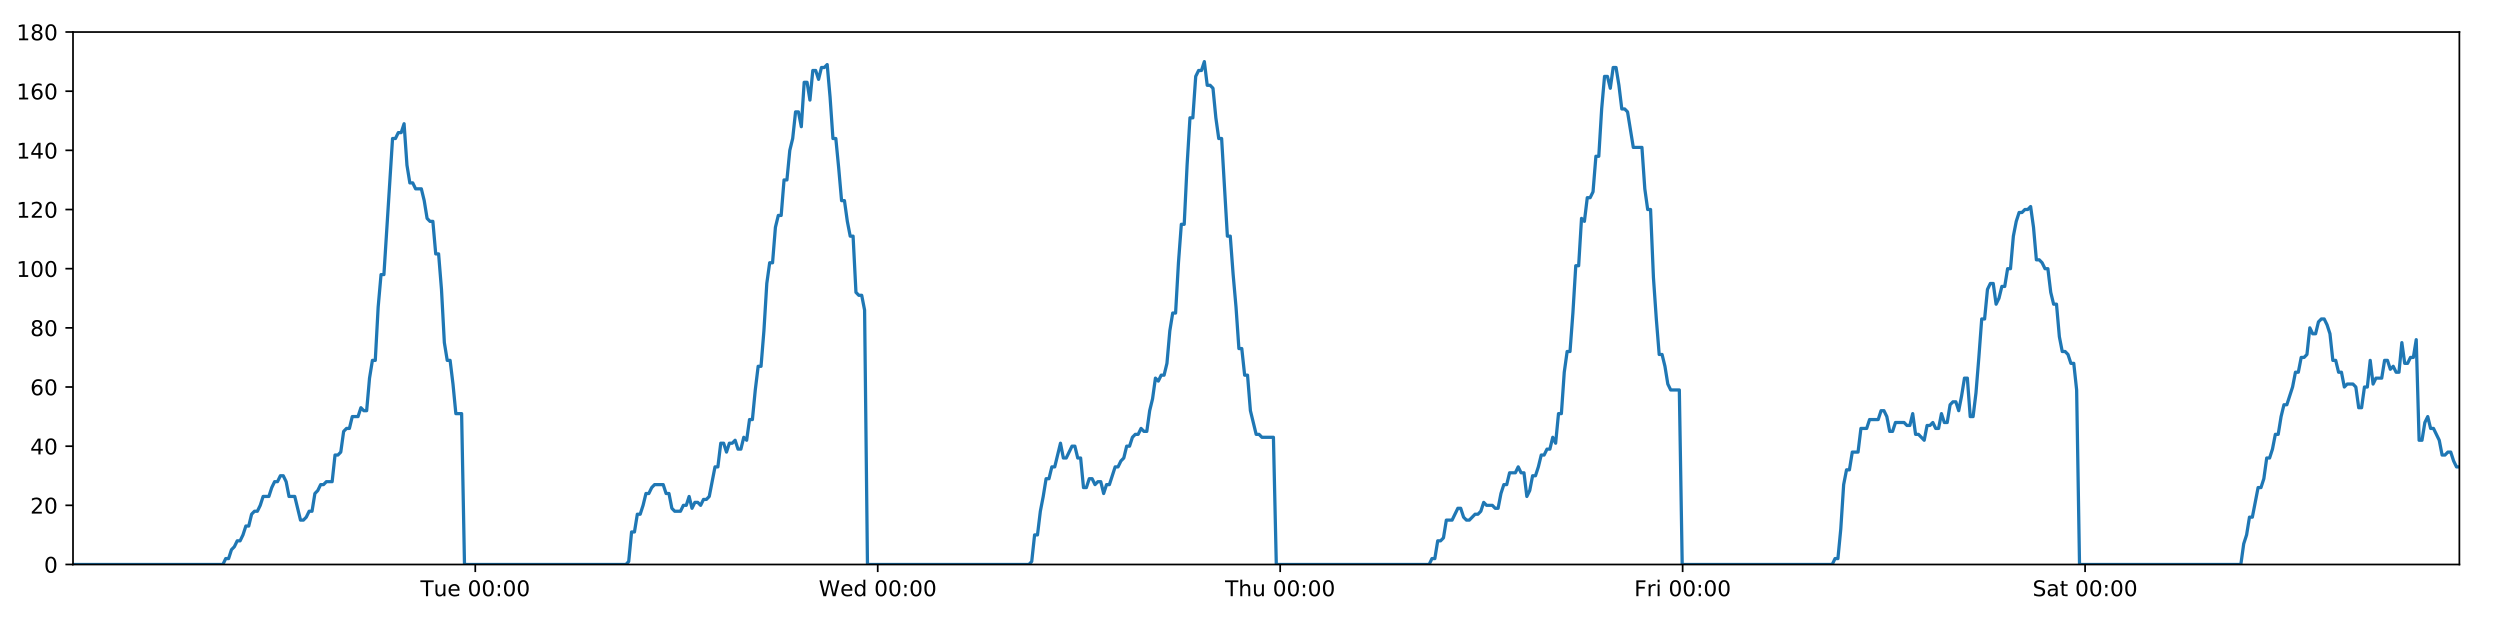
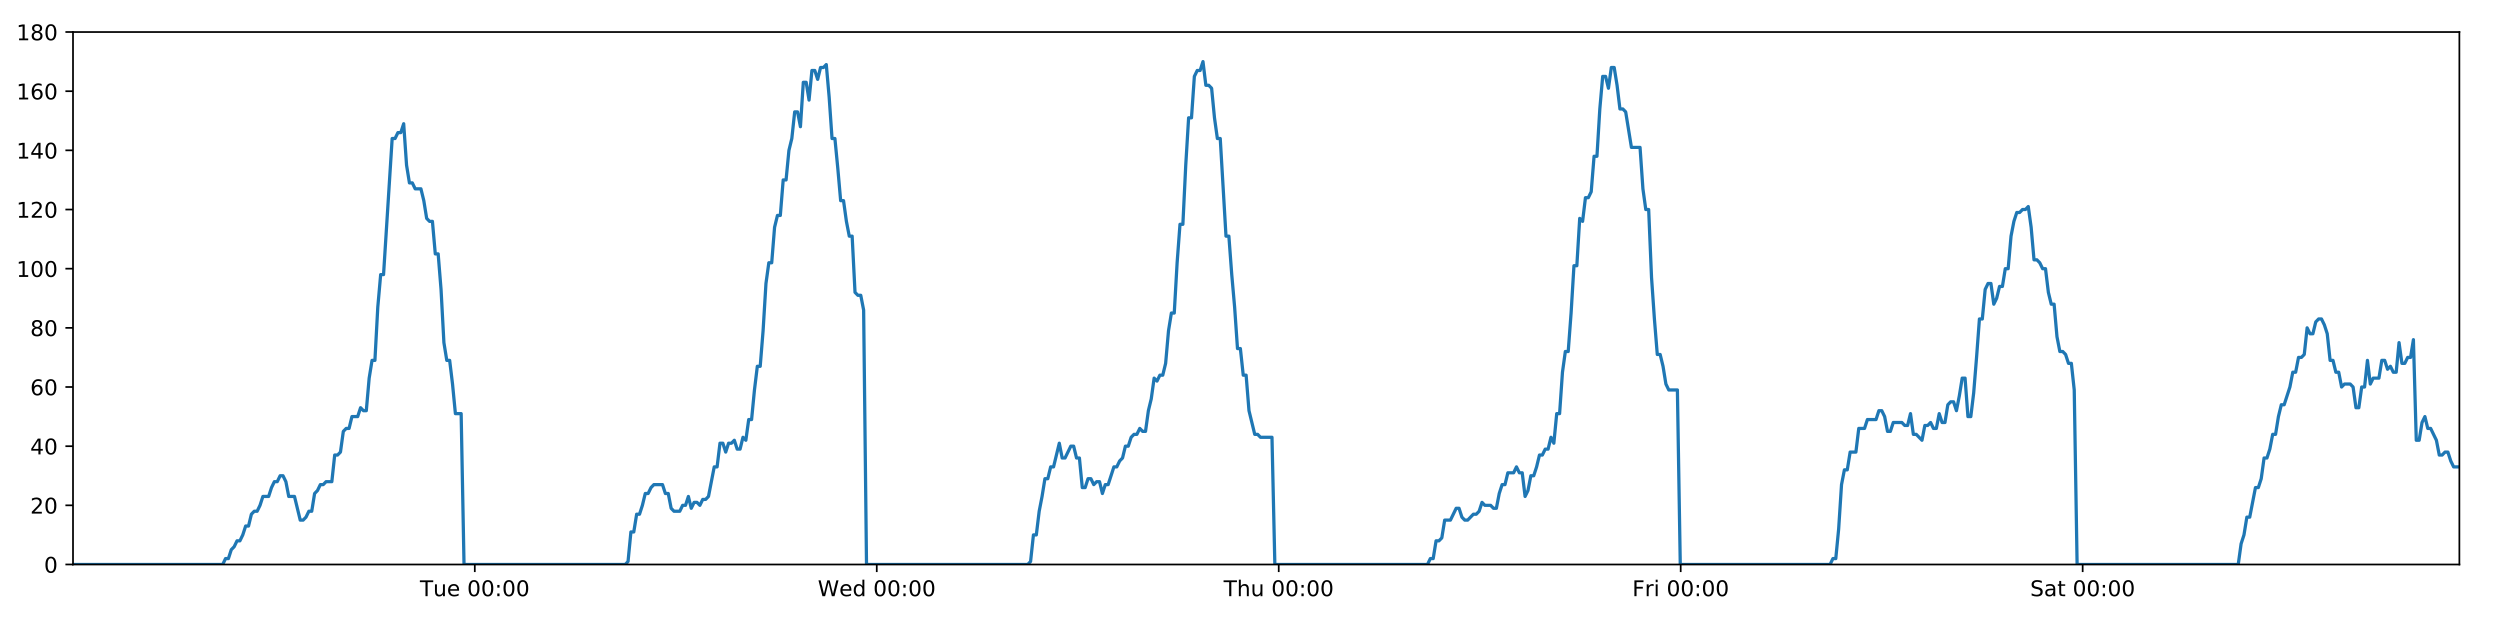
<svg xmlns="http://www.w3.org/2000/svg" xmlns:xlink="http://www.w3.org/1999/xlink" height="288pt" version="1.1" viewBox="0 0 1152 288" width="1152pt">
  <defs>
    <style type="text/css">
*{stroke-linecap:butt;stroke-linejoin:round;}
  </style>
  </defs>
  <g id="figure_1">
    <g id="patch_1">
      <path d="M 0 288  L 1152 288  L 1152 0  L 0 0  z " style="fill:#ffffff;" />
    </g>
    <g id="axes_1">
      <g id="patch_2">
        <path d="M 33.64 260.12  L 1133.28 260.12  L 1133.28 14.76  L 33.64 14.76  z " style="fill:#ffffff;" />
      </g>
      <g id="matplotlib.axis_1">
        <g id="xtick_1">
          <g id="line2d_1">
            <defs>
-               <path d="M 0 0  L 0 3.5  " id="m7f940e9760" style="stroke:#000000;stroke-width:0.8;" />
-             </defs>
-             <g>
-               <use style="stroke:#000000;stroke-width:0.8;" x="219.007" xlink:href="#m7f940e9760" y="260.12" />
+               <path d="M 0 0  L 0 3.5  " id="m687e5efb52" style="stroke:#000000;stroke-width:0.8;" />
+             </defs>
+             <g>
+               <use style="stroke:#000000;stroke-width:0.8;" x="218.784" xlink:href="#m687e5efb52" y="260.12" />
            </g>
          </g>
          <g id="text_1">
            <defs>
              <path d="M -0.297 72.906  L 61.375 72.906  L 61.375 64.594  L 35.5 64.594  L 35.5 0  L 25.594 0  L 25.594 64.594  L -0.297 64.594  z " id="DejaVuSans-84" />
              <path d="M 8.5 21.578  L 8.5 54.688  L 17.484 54.688  L 17.484 21.922  Q 17.484 14.156 20.5 10.266  Q 23.531 6.391 29.594 6.391  Q 36.859 6.391 41.078 11.031  Q 45.312 15.672 45.312 23.688  L 45.312 54.688  L 54.297 54.688  L 54.297 0  L 45.312 0  L 45.312 8.406  Q 42.047 3.422 37.719 1  Q 33.406 -1.422 27.688 -1.422  Q 18.266 -1.422 13.375 4.438  Q 8.5 10.297 8.5 21.578  z M 31.109 56  z " id="DejaVuSans-117" />
              <path d="M 56.203 29.594  L 56.203 25.203  L 14.891 25.203  Q 15.484 15.922 20.484 11.062  Q 25.484 6.203 34.422 6.203  Q 39.594 6.203 44.453 7.469  Q 49.312 8.734 54.109 11.281  L 54.109 2.781  Q 49.266 0.734 44.188 -0.344  Q 39.109 -1.422 33.891 -1.422  Q 20.797 -1.422 13.156 6.188  Q 5.516 13.812 5.516 26.812  Q 5.516 40.234 12.766 48.109  Q 20.016 56 32.328 56  Q 43.359 56 49.781 48.891  Q 56.203 41.797 56.203 29.594  z M 47.219 32.234  Q 47.125 39.594 43.094 43.984  Q 39.062 48.391 32.422 48.391  Q 24.906 48.391 20.391 44.141  Q 15.875 39.891 15.188 32.172  z " id="DejaVuSans-101" />
              <path id="DejaVuSans-32" />
              <path d="M 31.781 66.406  Q 24.172 66.406 20.328 58.906  Q 16.5 51.422 16.5 36.375  Q 16.5 21.391 20.328 13.891  Q 24.172 6.391 31.781 6.391  Q 39.453 6.391 43.281 13.891  Q 47.125 21.391 47.125 36.375  Q 47.125 51.422 43.281 58.906  Q 39.453 66.406 31.781 66.406  z M 31.781 74.219  Q 44.047 74.219 50.516 64.516  Q 56.984 54.828 56.984 36.375  Q 56.984 17.969 50.516 8.266  Q 44.047 -1.422 31.781 -1.422  Q 19.531 -1.422 13.062 8.266  Q 6.594 17.969 6.594 36.375  Q 6.594 54.828 13.062 64.516  Q 19.531 74.219 31.781 74.219  z " id="DejaVuSans-48" />
              <path d="M 11.719 12.406  L 22.016 12.406  L 22.016 0  L 11.719 0  z M 11.719 51.703  L 22.016 51.703  L 22.016 39.312  L 11.719 39.312  z " id="DejaVuSans-58" />
            </defs>
-             <g transform="translate(193.721 274.7184)scale(0.1 -0.1)">
+             <g transform="translate(193.498 274.7184)scale(0.1 -0.1)">
              <use xlink:href="#DejaVuSans-84" />
              <use x="60.85" xlink:href="#DejaVuSans-117" />
              <use x="124.229" xlink:href="#DejaVuSans-101" />
              <use x="185.752" xlink:href="#DejaVuSans-32" />
              <use x="217.539" xlink:href="#DejaVuSans-48" />
              <use x="281.162" xlink:href="#DejaVuSans-48" />
              <use x="344.785" xlink:href="#DejaVuSans-58" />
              <use x="378.477" xlink:href="#DejaVuSans-48" />
              <use x="442.1" xlink:href="#DejaVuSans-48" />
            </g>
          </g>
        </g>
        <g id="xtick_2">
          <g id="line2d_2">
            <g>
-               <use style="stroke:#000000;stroke-width:0.8;" x="404.457" xlink:href="#m7f940e9760" y="260.12" />
+               <use style="stroke:#000000;stroke-width:0.8;" x="404.011" xlink:href="#m687e5efb52" y="260.12" />
            </g>
          </g>
          <g id="text_2">
            <defs>
              <path d="M 3.328 72.906  L 13.281 72.906  L 28.609 11.281  L 43.891 72.906  L 54.984 72.906  L 70.312 11.281  L 85.594 72.906  L 95.609 72.906  L 77.297 0  L 64.891 0  L 49.516 63.281  L 33.984 0  L 21.578 0  z " id="DejaVuSans-87" />
              <path d="M 45.406 46.391  L 45.406 75.984  L 54.391 75.984  L 54.391 0  L 45.406 0  L 45.406 8.203  Q 42.578 3.328 38.25 0.953  Q 33.938 -1.422 27.875 -1.422  Q 17.969 -1.422 11.734 6.484  Q 5.516 14.406 5.516 27.297  Q 5.516 40.188 11.734 48.094  Q 17.969 56 27.875 56  Q 33.938 56 38.25 53.625  Q 42.578 51.266 45.406 46.391  z M 14.797 27.297  Q 14.797 17.391 18.875 11.75  Q 22.953 6.109 30.078 6.109  Q 37.203 6.109 41.297 11.75  Q 45.406 17.391 45.406 27.297  Q 45.406 37.203 41.297 42.844  Q 37.203 48.484 30.078 48.484  Q 22.953 48.484 18.875 42.844  Q 14.797 37.203 14.797 27.297  z " id="DejaVuSans-100" />
            </defs>
-             <g transform="translate(377.2679 274.7184)scale(0.1 -0.1)">
+             <g transform="translate(376.8218 274.7184)scale(0.1 -0.1)">
              <use xlink:href="#DejaVuSans-87" />
              <use x="98.799" xlink:href="#DejaVuSans-101" />
              <use x="160.322" xlink:href="#DejaVuSans-100" />
              <use x="223.799" xlink:href="#DejaVuSans-32" />
              <use x="255.586" xlink:href="#DejaVuSans-48" />
              <use x="319.209" xlink:href="#DejaVuSans-48" />
              <use x="382.832" xlink:href="#DejaVuSans-58" />
              <use x="416.523" xlink:href="#DejaVuSans-48" />
              <use x="480.146" xlink:href="#DejaVuSans-48" />
            </g>
          </g>
        </g>
        <g id="xtick_3">
          <g id="line2d_3">
            <g>
-               <use style="stroke:#000000;stroke-width:0.8;" x="589.907" xlink:href="#m7f940e9760" y="260.12" />
+               <use style="stroke:#000000;stroke-width:0.8;" x="589.238" xlink:href="#m687e5efb52" y="260.12" />
            </g>
          </g>
          <g id="text_3">
            <defs>
              <path d="M 54.891 33.016  L 54.891 0  L 45.906 0  L 45.906 32.719  Q 45.906 40.484 42.875 44.328  Q 39.844 48.188 33.797 48.188  Q 26.516 48.188 22.312 43.547  Q 18.109 38.922 18.109 30.906  L 18.109 0  L 9.078 0  L 9.078 75.984  L 18.109 75.984  L 18.109 46.188  Q 21.344 51.125 25.703 53.562  Q 30.078 56 35.797 56  Q 45.219 56 50.047 50.172  Q 54.891 44.344 54.891 33.016  z " id="DejaVuSans-104" />
            </defs>
-             <g transform="translate(564.5171 274.7184)scale(0.1 -0.1)">
+             <g transform="translate(563.8479 274.7184)scale(0.1 -0.1)">
              <use xlink:href="#DejaVuSans-84" />
              <use x="61.084" xlink:href="#DejaVuSans-104" />
              <use x="124.463" xlink:href="#DejaVuSans-117" />
              <use x="187.842" xlink:href="#DejaVuSans-32" />
              <use x="219.629" xlink:href="#DejaVuSans-48" />
              <use x="283.252" xlink:href="#DejaVuSans-48" />
              <use x="346.875" xlink:href="#DejaVuSans-58" />
              <use x="380.566" xlink:href="#DejaVuSans-48" />
              <use x="444.189" xlink:href="#DejaVuSans-48" />
            </g>
          </g>
        </g>
        <g id="xtick_4">
          <g id="line2d_4">
            <g>
-               <use style="stroke:#000000;stroke-width:0.8;" x="775.357" xlink:href="#m7f940e9760" y="260.12" />
+               <use style="stroke:#000000;stroke-width:0.8;" x="774.465" xlink:href="#m687e5efb52" y="260.12" />
            </g>
          </g>
          <g id="text_4">
            <defs>
              <path d="M 9.812 72.906  L 51.703 72.906  L 51.703 64.594  L 19.672 64.594  L 19.672 43.109  L 48.578 43.109  L 48.578 34.812  L 19.672 34.812  L 19.672 0  L 9.812 0  z " id="DejaVuSans-70" />
              <path d="M 41.109 46.297  Q 39.594 47.172 37.812 47.578  Q 36.031 48 33.891 48  Q 26.266 48 22.188 43.047  Q 18.109 38.094 18.109 28.812  L 18.109 0  L 9.078 0  L 9.078 54.688  L 18.109 54.688  L 18.109 46.188  Q 20.953 51.172 25.484 53.578  Q 30.031 56 36.531 56  Q 37.453 56 38.578 55.875  Q 39.703 55.766 41.062 55.516  z " id="DejaVuSans-114" />
              <path d="M 9.422 54.688  L 18.406 54.688  L 18.406 0  L 9.422 0  z M 9.422 75.984  L 18.406 75.984  L 18.406 64.594  L 9.422 64.594  z " id="DejaVuSans-105" />
            </defs>
-             <g transform="translate(753.0436 274.7184)scale(0.1 -0.1)">
+             <g transform="translate(752.1514 274.7184)scale(0.1 -0.1)">
              <use xlink:href="#DejaVuSans-70" />
              <use x="57.41" xlink:href="#DejaVuSans-114" />
              <use x="98.523" xlink:href="#DejaVuSans-105" />
              <use x="126.307" xlink:href="#DejaVuSans-32" />
              <use x="158.094" xlink:href="#DejaVuSans-48" />
              <use x="221.717" xlink:href="#DejaVuSans-48" />
              <use x="285.34" xlink:href="#DejaVuSans-58" />
              <use x="319.031" xlink:href="#DejaVuSans-48" />
              <use x="382.654" xlink:href="#DejaVuSans-48" />
            </g>
          </g>
        </g>
        <g id="xtick_5">
          <g id="line2d_5">
            <g>
-               <use style="stroke:#000000;stroke-width:0.8;" x="960.807" xlink:href="#m7f940e9760" y="260.12" />
+               <use style="stroke:#000000;stroke-width:0.8;" x="959.692" xlink:href="#m687e5efb52" y="260.12" />
            </g>
          </g>
          <g id="text_5">
            <defs>
              <path d="M 53.516 70.516  L 53.516 60.891  Q 47.906 63.578 42.922 64.891  Q 37.938 66.219 33.297 66.219  Q 25.25 66.219 20.875 63.094  Q 16.5 59.969 16.5 54.203  Q 16.5 49.359 19.406 46.891  Q 22.312 44.438 30.422 42.922  L 36.375 41.703  Q 47.406 39.594 52.656 34.297  Q 57.906 29 57.906 20.125  Q 57.906 9.516 50.797 4.047  Q 43.703 -1.422 29.984 -1.422  Q 24.812 -1.422 18.969 -0.25  Q 13.141 0.922 6.891 3.219  L 6.891 13.375  Q 12.891 10.016 18.656 8.297  Q 24.422 6.594 29.984 6.594  Q 38.422 6.594 43.016 9.906  Q 47.609 13.234 47.609 19.391  Q 47.609 24.75 44.312 27.781  Q 41.016 30.812 33.5 32.328  L 27.484 33.5  Q 16.453 35.688 11.516 40.375  Q 6.594 45.062 6.594 53.422  Q 6.594 63.094 13.406 68.656  Q 20.219 74.219 32.172 74.219  Q 37.312 74.219 42.625 73.281  Q 47.953 72.359 53.516 70.516  z " id="DejaVuSans-83" />
              <path d="M 34.281 27.484  Q 23.391 27.484 19.188 25  Q 14.984 22.516 14.984 16.5  Q 14.984 11.719 18.141 8.906  Q 21.297 6.109 26.703 6.109  Q 34.188 6.109 38.703 11.406  Q 43.219 16.703 43.219 25.484  L 43.219 27.484  z M 52.203 31.203  L 52.203 0  L 43.219 0  L 43.219 8.297  Q 40.141 3.328 35.547 0.953  Q 30.953 -1.422 24.312 -1.422  Q 15.922 -1.422 10.953 3.297  Q 6 8.016 6 15.922  Q 6 25.141 12.172 29.828  Q 18.359 34.516 30.609 34.516  L 43.219 34.516  L 43.219 35.406  Q 43.219 41.609 39.141 45  Q 35.062 48.391 27.688 48.391  Q 23 48.391 18.547 47.266  Q 14.109 46.141 10.016 43.891  L 10.016 52.203  Q 14.938 54.109 19.578 55.047  Q 24.219 56 28.609 56  Q 40.484 56 46.344 49.844  Q 52.203 43.703 52.203 31.203  z " id="DejaVuSans-97" />
              <path d="M 18.312 70.219  L 18.312 54.688  L 36.812 54.688  L 36.812 47.703  L 18.312 47.703  L 18.312 18.016  Q 18.312 11.328 20.141 9.422  Q 21.969 7.516 27.594 7.516  L 36.812 7.516  L 36.812 0  L 27.594 0  Q 17.188 0 13.234 3.875  Q 9.281 7.766 9.281 18.016  L 9.281 47.703  L 2.688 47.703  L 2.688 54.688  L 9.281 54.688  L 9.281 70.219  z " id="DejaVuSans-116" />
            </defs>
-             <g transform="translate(936.61 274.7184)scale(0.1 -0.1)">
+             <g transform="translate(935.4946 274.7184)scale(0.1 -0.1)">
              <use xlink:href="#DejaVuSans-83" />
              <use x="63.477" xlink:href="#DejaVuSans-97" />
              <use x="124.756" xlink:href="#DejaVuSans-116" />
              <use x="163.965" xlink:href="#DejaVuSans-32" />
              <use x="195.752" xlink:href="#DejaVuSans-48" />
              <use x="259.375" xlink:href="#DejaVuSans-48" />
              <use x="322.998" xlink:href="#DejaVuSans-58" />
              <use x="356.689" xlink:href="#DejaVuSans-48" />
              <use x="420.312" xlink:href="#DejaVuSans-48" />
            </g>
          </g>
        </g>
      </g>
      <g id="matplotlib.axis_2">
        <g id="ytick_1">
          <g id="line2d_6">
            <defs>
-               <path d="M 0 0  L -3.5 0  " id="ma2d2a1d0d2" style="stroke:#000000;stroke-width:0.8;" />
-             </defs>
-             <g>
-               <use style="stroke:#000000;stroke-width:0.8;" x="33.64" xlink:href="#ma2d2a1d0d2" y="260.12" />
+               <path d="M 0 0  L -3.5 0  " id="m7f2736deef" style="stroke:#000000;stroke-width:0.8;" />
+             </defs>
+             <g>
+               <use style="stroke:#000000;stroke-width:0.8;" x="33.64" xlink:href="#m7f2736deef" y="260.12" />
            </g>
          </g>
          <g id="text_6">
            <g transform="translate(20.2775 263.9192)scale(0.1 -0.1)">
              <use xlink:href="#DejaVuSans-48" />
            </g>
          </g>
        </g>
        <g id="ytick_2">
          <g id="line2d_7">
            <g>
-               <use style="stroke:#000000;stroke-width:0.8;" x="33.64" xlink:href="#ma2d2a1d0d2" y="232.858" />
+               <use style="stroke:#000000;stroke-width:0.8;" x="33.64" xlink:href="#m7f2736deef" y="232.858" />
            </g>
          </g>
          <g id="text_7">
            <defs>
              <path d="M 19.188 8.297  L 53.609 8.297  L 53.609 0  L 7.328 0  L 7.328 8.297  Q 12.938 14.109 22.625 23.891  Q 32.328 33.688 34.812 36.531  Q 39.547 41.844 41.422 45.531  Q 43.312 49.219 43.312 52.781  Q 43.312 58.594 39.234 62.25  Q 35.156 65.922 28.609 65.922  Q 23.969 65.922 18.812 64.312  Q 13.672 62.703 7.812 59.422  L 7.812 69.391  Q 13.766 71.781 18.938 73  Q 24.125 74.219 28.422 74.219  Q 39.75 74.219 46.484 68.547  Q 53.219 62.891 53.219 53.422  Q 53.219 48.922 51.531 44.891  Q 49.859 40.875 45.406 35.406  Q 44.188 33.984 37.641 27.219  Q 31.109 20.453 19.188 8.297  z " id="DejaVuSans-50" />
            </defs>
            <g transform="translate(13.915 236.657)scale(0.1 -0.1)">
              <use xlink:href="#DejaVuSans-50" />
              <use x="63.623" xlink:href="#DejaVuSans-48" />
            </g>
          </g>
        </g>
        <g id="ytick_3">
          <g id="line2d_8">
            <g>
-               <use style="stroke:#000000;stroke-width:0.8;" x="33.64" xlink:href="#ma2d2a1d0d2" y="205.596" />
+               <use style="stroke:#000000;stroke-width:0.8;" x="33.64" xlink:href="#m7f2736deef" y="205.596" />
            </g>
          </g>
          <g id="text_8">
            <defs>
              <path d="M 37.797 64.312  L 12.891 25.391  L 37.797 25.391  z M 35.203 72.906  L 47.609 72.906  L 47.609 25.391  L 58.016 25.391  L 58.016 17.188  L 47.609 17.188  L 47.609 0  L 37.797 0  L 37.797 17.188  L 4.891 17.188  L 4.891 26.703  z " id="DejaVuSans-52" />
            </defs>
            <g transform="translate(13.915 209.3948)scale(0.1 -0.1)">
              <use xlink:href="#DejaVuSans-52" />
              <use x="63.623" xlink:href="#DejaVuSans-48" />
            </g>
          </g>
        </g>
        <g id="ytick_4">
          <g id="line2d_9">
            <g>
-               <use style="stroke:#000000;stroke-width:0.8;" x="33.64" xlink:href="#ma2d2a1d0d2" y="178.333" />
+               <use style="stroke:#000000;stroke-width:0.8;" x="33.64" xlink:href="#m7f2736deef" y="178.333" />
            </g>
          </g>
          <g id="text_9">
            <defs>
              <path d="M 33.016 40.375  Q 26.375 40.375 22.484 35.828  Q 18.609 31.297 18.609 23.391  Q 18.609 15.531 22.484 10.953  Q 26.375 6.391 33.016 6.391  Q 39.656 6.391 43.531 10.953  Q 47.406 15.531 47.406 23.391  Q 47.406 31.297 43.531 35.828  Q 39.656 40.375 33.016 40.375  z M 52.594 71.297  L 52.594 62.312  Q 48.875 64.062 45.094 64.984  Q 41.312 65.922 37.594 65.922  Q 27.828 65.922 22.672 59.328  Q 17.531 52.734 16.797 39.406  Q 19.672 43.656 24.016 45.922  Q 28.375 48.188 33.594 48.188  Q 44.578 48.188 50.953 41.516  Q 57.328 34.859 57.328 23.391  Q 57.328 12.156 50.688 5.359  Q 44.047 -1.422 33.016 -1.422  Q 20.359 -1.422 13.672 8.266  Q 6.984 17.969 6.984 36.375  Q 6.984 53.656 15.188 63.938  Q 23.391 74.219 37.203 74.219  Q 40.922 74.219 44.703 73.484  Q 48.484 72.75 52.594 71.297  z " id="DejaVuSans-54" />
            </defs>
            <g transform="translate(13.915 182.1326)scale(0.1 -0.1)">
              <use xlink:href="#DejaVuSans-54" />
              <use x="63.623" xlink:href="#DejaVuSans-48" />
            </g>
          </g>
        </g>
        <g id="ytick_5">
          <g id="line2d_10">
            <g>
-               <use style="stroke:#000000;stroke-width:0.8;" x="33.64" xlink:href="#ma2d2a1d0d2" y="151.071" />
+               <use style="stroke:#000000;stroke-width:0.8;" x="33.64" xlink:href="#m7f2736deef" y="151.071" />
            </g>
          </g>
          <g id="text_10">
            <defs>
              <path d="M 31.781 34.625  Q 24.75 34.625 20.719 30.859  Q 16.703 27.094 16.703 20.516  Q 16.703 13.922 20.719 10.156  Q 24.75 6.391 31.781 6.391  Q 38.812 6.391 42.859 10.172  Q 46.922 13.969 46.922 20.516  Q 46.922 27.094 42.891 30.859  Q 38.875 34.625 31.781 34.625  z M 21.922 38.812  Q 15.578 40.375 12.031 44.719  Q 8.5 49.078 8.5 55.328  Q 8.5 64.062 14.719 69.141  Q 20.953 74.219 31.781 74.219  Q 42.672 74.219 48.875 69.141  Q 55.078 64.062 55.078 55.328  Q 55.078 49.078 51.531 44.719  Q 48 40.375 41.703 38.812  Q 48.828 37.156 52.797 32.312  Q 56.781 27.484 56.781 20.516  Q 56.781 9.906 50.312 4.234  Q 43.844 -1.422 31.781 -1.422  Q 19.734 -1.422 13.25 4.234  Q 6.781 9.906 6.781 20.516  Q 6.781 27.484 10.781 32.312  Q 14.797 37.156 21.922 38.812  z M 18.312 54.391  Q 18.312 48.734 21.844 45.562  Q 25.391 42.391 31.781 42.391  Q 38.141 42.391 41.719 45.562  Q 45.312 48.734 45.312 54.391  Q 45.312 60.062 41.719 63.234  Q 38.141 66.406 31.781 66.406  Q 25.391 66.406 21.844 63.234  Q 18.312 60.062 18.312 54.391  z " id="DejaVuSans-56" />
            </defs>
            <g transform="translate(13.915 154.8703)scale(0.1 -0.1)">
              <use xlink:href="#DejaVuSans-56" />
              <use x="63.623" xlink:href="#DejaVuSans-48" />
            </g>
          </g>
        </g>
        <g id="ytick_6">
          <g id="line2d_11">
            <g>
-               <use style="stroke:#000000;stroke-width:0.8;" x="33.64" xlink:href="#ma2d2a1d0d2" y="123.809" />
+               <use style="stroke:#000000;stroke-width:0.8;" x="33.64" xlink:href="#m7f2736deef" y="123.809" />
            </g>
          </g>
          <g id="text_11">
            <defs>
              <path d="M 12.406 8.297  L 28.516 8.297  L 28.516 63.922  L 10.984 60.406  L 10.984 69.391  L 28.422 72.906  L 38.281 72.906  L 38.281 8.297  L 54.391 8.297  L 54.391 0  L 12.406 0  z " id="DejaVuSans-49" />
            </defs>
            <g transform="translate(7.5525 127.6081)scale(0.1 -0.1)">
              <use xlink:href="#DejaVuSans-49" />
              <use x="63.623" xlink:href="#DejaVuSans-48" />
              <use x="127.246" xlink:href="#DejaVuSans-48" />
            </g>
          </g>
        </g>
        <g id="ytick_7">
          <g id="line2d_12">
            <g>
-               <use style="stroke:#000000;stroke-width:0.8;" x="33.64" xlink:href="#ma2d2a1d0d2" y="96.547" />
+               <use style="stroke:#000000;stroke-width:0.8;" x="33.64" xlink:href="#m7f2736deef" y="96.547" />
            </g>
          </g>
          <g id="text_12">
            <g transform="translate(7.5525 100.3459)scale(0.1 -0.1)">
              <use xlink:href="#DejaVuSans-49" />
              <use x="63.623" xlink:href="#DejaVuSans-50" />
              <use x="127.246" xlink:href="#DejaVuSans-48" />
            </g>
          </g>
        </g>
        <g id="ytick_8">
          <g id="line2d_13">
            <g>
-               <use style="stroke:#000000;stroke-width:0.8;" x="33.64" xlink:href="#ma2d2a1d0d2" y="69.284" />
+               <use style="stroke:#000000;stroke-width:0.8;" x="33.64" xlink:href="#m7f2736deef" y="69.284" />
            </g>
          </g>
          <g id="text_13">
            <g transform="translate(7.5525 73.08366)scale(0.1 -0.1)">
              <use xlink:href="#DejaVuSans-49" />
              <use x="63.623" xlink:href="#DejaVuSans-52" />
              <use x="127.246" xlink:href="#DejaVuSans-48" />
            </g>
          </g>
        </g>
        <g id="ytick_9">
          <g id="line2d_14">
            <g>
-               <use style="stroke:#000000;stroke-width:0.8;" x="33.64" xlink:href="#ma2d2a1d0d2" y="42.022" />
+               <use style="stroke:#000000;stroke-width:0.8;" x="33.64" xlink:href="#m7f2736deef" y="42.022" />
            </g>
          </g>
          <g id="text_14">
            <g transform="translate(7.5525 45.82144)scale(0.1 -0.1)">
              <use xlink:href="#DejaVuSans-49" />
              <use x="63.623" xlink:href="#DejaVuSans-54" />
              <use x="127.246" xlink:href="#DejaVuSans-48" />
            </g>
          </g>
        </g>
        <g id="ytick_10">
          <g id="line2d_15">
            <g>
-               <use style="stroke:#000000;stroke-width:0.8;" x="33.64" xlink:href="#ma2d2a1d0d2" y="14.76" />
+               <use style="stroke:#000000;stroke-width:0.8;" x="33.64" xlink:href="#m7f2736deef" y="14.76" />
            </g>
          </g>
          <g id="text_15">
            <g transform="translate(7.5525 18.55922)scale(0.1 -0.1)">
              <use xlink:href="#DejaVuSans-49" />
              <use x="63.623" xlink:href="#DejaVuSans-56" />
              <use x="127.246" xlink:href="#DejaVuSans-48" />
            </g>
          </g>
        </g>
      </g>
      <g id="line2d_16">
-         <path clip-path="url(#pe4915307d5)" d="M 33.64 260.12  L 102.705 260.12  L 104.008 257.394  L 105.337 257.394  L 106.661 253.304  L 107.985 251.941  L 109.312 249.215  L 110.638 249.215  L 111.965 246.489  L 113.291 242.4  L 114.615 242.4  L 115.941 236.947  L 117.268 235.584  L 118.594 235.584  L 119.921 232.858  L 121.245 228.768  L 123.895 228.768  L 125.22 224.679  L 126.546 221.953  L 127.871 221.953  L 129.199 219.227  L 130.525 219.227  L 131.852 221.953  L 133.176 228.768  L 135.824 228.768  L 138.472 239.673  L 139.801 239.673  L 141.127 238.31  L 142.455 235.584  L 143.779 235.584  L 145.103 227.405  L 146.426 226.042  L 147.751 223.316  L 149.075 223.316  L 150.402 221.953  L 153.051 221.953  L 154.378 209.685  L 155.702 209.685  L 157.027 208.322  L 158.352 198.78  L 159.679 197.417  L 161.004 197.417  L 162.328 191.964  L 164.978 191.964  L 166.305 187.875  L 167.629 189.238  L 168.953 189.238  L 170.278 174.244  L 171.602 166.065  L 172.928 166.065  L 174.255 141.529  L 175.582 126.535  L 176.908 126.535  L 180.888 63.832  L 182.216 63.832  L 183.543 61.106  L 184.869 61.106  L 186.197 57.016  L 187.525 76.1  L 188.853 84.279  L 190.18 84.279  L 191.505 87.005  L 194.154 87.005  L 195.479 92.457  L 196.804 100.636  L 198.131 101.999  L 199.458 101.999  L 200.782 116.993  L 202.107 116.993  L 203.433 133.351  L 204.758 157.887  L 206.083 166.065  L 207.409 166.065  L 208.734 176.97  L 210.059 190.601  L 212.712 190.601  L 214.037 260.12  L 288.403 260.12  L 289.706 258.757  L 291.031 245.126  L 292.356 245.126  L 293.68 236.947  L 295.007 236.947  L 296.332 232.858  L 297.656 227.405  L 298.981 227.405  L 300.306 224.679  L 301.633 223.316  L 305.611 223.316  L 306.936 227.405  L 308.263 227.405  L 309.593 234.221  L 310.918 235.584  L 313.571 235.584  L 314.898 232.858  L 316.224 232.858  L 317.548 228.768  L 318.873 234.221  L 320.196 231.495  L 321.525 231.495  L 322.849 232.858  L 324.173 230.132  L 325.497 230.132  L 326.822 228.768  L 329.473 215.137  L 330.798 215.137  L 332.123 204.232  L 333.447 204.232  L 334.772 208.322  L 336.096 204.232  L 337.42 204.232  L 338.744 202.869  L 340.068 206.959  L 341.395 206.959  L 342.73 201.506  L 344.056 202.869  L 345.38 193.328  L 346.705 193.328  L 348.031 179.696  L 349.359 168.792  L 350.684 168.792  L 352.012 152.434  L 353.34 130.624  L 354.664 121.083  L 355.989 121.083  L 357.314 104.725  L 358.639 99.273  L 359.964 99.273  L 361.289 82.916  L 362.616 82.916  L 363.941 69.284  L 365.266 63.832  L 366.592 51.564  L 367.917 51.564  L 369.242 58.38  L 370.567 37.933  L 371.894 37.933  L 373.218 46.112  L 374.543 32.48  L 375.869 32.48  L 377.194 36.57  L 378.518 31.117  L 379.843 31.117  L 381.169 29.754  L 382.496 44.748  L 383.821 63.832  L 385.147 63.832  L 386.472 77.463  L 387.799 92.457  L 389.124 92.457  L 390.449 101.999  L 391.774 108.815  L 393.099 108.815  L 394.425 134.714  L 395.75 136.077  L 397.075 136.077  L 398.401 142.892  L 399.726 260.12  L 474.091 260.12  L 475.416 258.757  L 476.741 246.489  L 478.068 246.489  L 479.392 235.584  L 480.716 228.768  L 482.041 220.59  L 483.366 220.59  L 484.691 215.137  L 486.018 215.137  L 488.67 204.232  L 489.997 211.048  L 491.322 211.048  L 493.973 205.596  L 495.298 205.596  L 496.623 211.048  L 497.949 211.048  L 499.276 224.679  L 500.6 224.679  L 501.926 220.59  L 503.251 220.59  L 504.58 223.316  L 505.905 221.953  L 507.233 221.953  L 508.559 227.405  L 509.884 223.316  L 511.21 223.316  L 513.863 215.137  L 515.19 215.137  L 516.517 212.411  L 517.842 211.048  L 519.168 205.596  L 520.493 205.596  L 521.819 201.506  L 523.144 200.143  L 524.469 200.143  L 525.794 197.417  L 527.12 198.78  L 528.445 198.78  L 529.77 189.238  L 531.096 183.786  L 532.422 174.244  L 533.746 175.607  L 535.076 172.881  L 536.402 172.881  L 537.728 167.428  L 539.057 152.434  L 540.381 144.256  L 541.706 144.256  L 543.031 121.083  L 544.357 103.362  L 545.683 103.362  L 547.011 76.1  L 548.336 54.29  L 549.66 54.29  L 550.984 35.207  L 552.312 32.48  L 553.636 32.48  L 554.961 28.391  L 556.288 39.296  L 557.615 39.296  L 558.939 40.659  L 560.266 54.29  L 561.597 63.832  L 562.923 63.832  L 565.577 108.815  L 566.905 108.815  L 568.232 126.535  L 569.558 141.529  L 570.884 160.613  L 572.209 160.613  L 573.534 172.881  L 574.86 172.881  L 576.187 189.238  L 578.839 200.143  L 580.165 200.143  L 581.491 201.506  L 586.792 201.506  L 588.118 260.12  L 658.542 260.12  L 659.845 257.394  L 661.17 257.394  L 662.497 249.215  L 663.821 249.215  L 665.145 247.852  L 666.469 239.673  L 669.118 239.673  L 671.77 234.221  L 673.094 234.221  L 674.419 238.31  L 675.743 239.673  L 677.067 239.673  L 679.716 236.947  L 681.041 236.947  L 682.366 235.584  L 683.69 231.495  L 685.014 232.858  L 687.667 232.858  L 688.991 234.221  L 690.316 234.221  L 691.64 227.405  L 692.965 223.316  L 694.29 223.316  L 695.617 217.864  L 698.266 217.864  L 699.591 215.137  L 700.916 217.864  L 702.244 217.864  L 703.569 228.768  L 704.896 226.042  L 706.223 219.227  L 707.548 219.227  L 708.873 215.137  L 710.2 209.685  L 711.526 209.685  L 712.851 206.959  L 714.18 206.959  L 715.507 201.506  L 716.832 204.232  L 718.159 190.601  L 719.484 190.601  L 720.81 171.518  L 722.136 161.976  L 723.462 161.976  L 724.789 144.256  L 726.115 122.446  L 727.442 122.446  L 728.767 100.636  L 730.092 101.999  L 731.418 91.094  L 732.744 91.094  L 734.069 88.368  L 735.395 72.011  L 736.72 72.011  L 738.045 50.201  L 739.371 35.207  L 740.697 35.207  L 742.022 40.659  L 743.347 31.117  L 744.673 31.117  L 745.998 39.296  L 747.324 50.201  L 748.649 50.201  L 749.974 51.564  L 752.625 67.921  L 756.6 67.921  L 757.926 87.005  L 759.252 96.547  L 760.578 96.547  L 761.903 127.898  L 763.228 146.982  L 764.555 163.339  L 765.88 163.339  L 767.206 168.792  L 768.532 176.97  L 769.857 179.696  L 773.833 179.696  L 775.158 260.12  L 844.279 260.12  L 845.582 257.394  L 846.907 257.394  L 848.231 243.763  L 849.555 223.316  L 850.882 216.5  L 852.206 216.5  L 853.533 208.322  L 856.185 208.322  L 857.512 197.417  L 860.166 197.417  L 861.494 193.328  L 865.47 193.328  L 866.795 189.238  L 868.121 189.238  L 869.447 191.964  L 870.772 198.78  L 872.097 198.78  L 873.423 194.691  L 877.398 194.691  L 878.722 196.054  L 880.047 196.054  L 881.373 190.601  L 882.697 200.143  L 884.022 200.143  L 886.671 202.869  L 887.996 196.054  L 889.321 196.054  L 890.646 194.691  L 891.971 197.417  L 893.297 197.417  L 894.624 190.601  L 895.95 194.691  L 897.275 194.691  L 898.601 186.512  L 899.927 185.149  L 901.251 185.149  L 902.575 189.238  L 903.902 182.423  L 905.226 174.244  L 906.551 174.244  L 907.876 191.964  L 909.201 191.964  L 910.527 181.06  L 911.853 164.702  L 913.178 146.982  L 914.505 146.982  L 915.83 133.351  L 917.156 130.624  L 918.48 130.624  L 919.805 140.166  L 921.129 137.44  L 922.456 131.988  L 923.781 131.988  L 925.106 123.809  L 926.433 123.809  L 927.76 108.815  L 929.086 101.999  L 930.41 97.91  L 931.738 97.91  L 933.063 96.547  L 934.387 96.547  L 935.712 95.184  L 937.037 104.725  L 938.361 119.72  L 939.686 119.72  L 941.01 121.083  L 942.335 123.809  L 943.659 123.809  L 944.983 134.714  L 946.307 140.166  L 947.632 140.166  L 948.956 155.16  L 950.281 161.976  L 951.608 161.976  L 952.933 163.339  L 954.26 167.428  L 955.587 167.428  L 956.915 179.696  L 958.243 260.12  L 1032.579 260.12  L 1033.903 250.578  L 1035.227 246.489  L 1036.554 238.31  L 1037.88 238.31  L 1040.529 224.679  L 1041.854 224.679  L 1043.178 220.59  L 1044.503 211.048  L 1045.827 211.048  L 1047.152 206.959  L 1048.475 200.143  L 1049.799 200.143  L 1051.123 191.964  L 1052.447 186.512  L 1053.77 186.512  L 1056.418 178.333  L 1057.742 171.518  L 1059.066 171.518  L 1060.393 164.702  L 1061.716 164.702  L 1063.042 163.339  L 1064.367 151.071  L 1065.693 153.797  L 1067.018 153.797  L 1068.341 148.345  L 1069.668 146.982  L 1070.994 146.982  L 1072.319 149.708  L 1073.645 153.797  L 1074.969 166.065  L 1076.293 166.065  L 1077.617 171.518  L 1078.942 171.518  L 1080.267 178.333  L 1081.591 176.97  L 1084.242 176.97  L 1085.565 178.333  L 1086.892 187.875  L 1088.217 187.875  L 1089.54 178.333  L 1090.865 178.333  L 1092.191 166.065  L 1093.516 176.97  L 1094.842 174.244  L 1097.491 174.244  L 1098.815 166.065  L 1100.141 166.065  L 1101.468 170.155  L 1102.794 168.792  L 1104.12 171.518  L 1105.446 171.518  L 1106.772 157.887  L 1108.095 167.428  L 1109.422 167.428  L 1110.746 164.702  L 1112.072 164.702  L 1113.397 156.524  L 1114.721 202.869  L 1116.048 202.869  L 1117.373 194.691  L 1118.699 191.964  L 1120.026 197.417  L 1121.352 197.417  L 1124.001 202.869  L 1125.327 209.685  L 1126.651 209.685  L 1127.977 208.322  L 1129.302 208.322  L 1130.628 212.411  L 1131.954 215.137  L 1133.28 215.137  L 1133.28 215.137  " style="fill:none;stroke:#1f77b4;stroke-linecap:square;stroke-width:1.5;" />
+         <path clip-path="url(#p8500aea8a2)" d="M 33.64 260.12  L 102.622 260.12  L 103.924 257.394  L 105.251 257.394  L 106.573 253.304  L 107.896 251.941  L 109.221 249.215  L 110.545 249.215  L 111.871 246.489  L 113.195 242.4  L 114.518 242.4  L 115.842 236.947  L 117.167 235.584  L 118.492 235.584  L 119.817 232.858  L 121.14 228.768  L 123.787 228.768  L 125.11 224.679  L 126.434 221.953  L 127.758 221.953  L 129.084 219.227  L 130.409 219.227  L 131.734 221.953  L 133.056 228.768  L 135.701 228.768  L 138.346 239.673  L 139.673 239.673  L 140.998 238.31  L 142.324 235.584  L 143.646 235.584  L 144.969 227.405  L 146.291 226.042  L 147.614 223.316  L 148.936 223.316  L 150.261 221.953  L 152.907 221.953  L 154.232 209.685  L 155.555 209.685  L 156.879 208.322  L 158.202 198.78  L 159.528 197.417  L 160.851 197.417  L 162.173 191.964  L 164.82 191.964  L 166.145 187.875  L 167.468 189.238  L 168.79 189.238  L 170.113 174.244  L 171.436 166.065  L 172.76 166.065  L 174.085 141.529  L 175.411 126.535  L 176.736 126.535  L 180.711 63.832  L 182.037 63.832  L 183.362 61.106  L 184.687 61.106  L 186.013 57.016  L 187.34 76.1  L 188.666 84.279  L 189.992 84.279  L 191.315 87.005  L 193.961 87.005  L 195.285 92.457  L 196.608 100.636  L 197.933 101.999  L 199.258 101.999  L 200.581 116.993  L 201.905 116.993  L 203.229 133.351  L 204.552 157.887  L 205.876 166.065  L 207.2 166.065  L 208.523 176.97  L 209.847 190.601  L 212.496 190.601  L 213.82 260.12  L 288.097 260.12  L 289.398 258.757  L 290.722 245.126  L 292.045 245.126  L 293.367 236.947  L 294.693 236.947  L 296.016 232.858  L 297.339 227.405  L 298.662 227.405  L 299.986 224.679  L 301.31 223.316  L 305.284 223.316  L 306.607 227.405  L 307.933 227.405  L 309.261 234.221  L 310.584 235.584  L 313.234 235.584  L 314.56 232.858  L 315.884 232.858  L 317.207 228.768  L 318.529 234.221  L 319.852 231.495  L 321.178 231.495  L 322.501 232.858  L 323.823 230.132  L 325.146 230.132  L 326.469 228.768  L 329.117 215.137  L 330.44 215.137  L 331.763 204.232  L 333.086 204.232  L 334.41 208.322  L 335.732 204.232  L 337.055 204.232  L 338.377 202.869  L 339.7 206.959  L 341.025 206.959  L 342.358 201.506  L 343.683 202.869  L 345.005 193.328  L 346.329 193.328  L 347.653 179.696  L 348.979 168.792  L 350.303 168.792  L 351.629 152.434  L 352.955 130.624  L 354.277 121.083  L 355.602 121.083  L 356.924 104.725  L 358.248 99.273  L 359.571 99.273  L 360.895 82.916  L 362.22 82.916  L 363.543 69.284  L 364.867 63.832  L 366.191 51.564  L 367.515 51.564  L 368.838 58.38  L 370.162 37.933  L 371.487 37.933  L 372.809 46.112  L 374.133 32.48  L 375.457 32.48  L 376.78 36.57  L 378.103 31.117  L 379.427 31.117  L 380.751 29.754  L 382.076 44.748  L 383.4 63.832  L 384.724 63.832  L 386.047 77.463  L 387.373 92.457  L 388.696 92.457  L 390.02 101.999  L 391.343 108.815  L 392.666 108.815  L 393.991 134.714  L 395.315 136.077  L 396.638 136.077  L 397.962 142.892  L 399.286 260.12  L 473.562 260.12  L 474.885 258.757  L 476.208 246.489  L 477.533 246.489  L 478.855 235.584  L 480.178 228.768  L 481.502 220.59  L 482.825 220.59  L 484.149 215.137  L 485.474 215.137  L 488.122 204.232  L 489.448 211.048  L 490.772 211.048  L 493.419 205.596  L 494.743 205.596  L 496.066 211.048  L 497.39 211.048  L 498.716 224.679  L 500.039 224.679  L 501.362 220.59  L 502.686 220.59  L 504.014 223.316  L 505.337 221.953  L 506.663 221.953  L 507.988 227.405  L 509.311 223.316  L 510.635 223.316  L 513.286 215.137  L 514.611 215.137  L 515.936 212.411  L 517.26 211.048  L 518.584 205.596  L 519.907 205.596  L 521.232 201.506  L 522.555 200.143  L 523.878 200.143  L 525.202 197.417  L 526.526 198.78  L 527.85 198.78  L 529.174 189.238  L 530.497 183.786  L 531.822 174.244  L 533.144 175.607  L 534.473 172.881  L 535.797 172.881  L 537.121 167.428  L 538.449 152.434  L 539.772 144.256  L 541.095 144.256  L 542.418 121.083  L 543.743 103.362  L 545.067 103.362  L 546.393 76.1  L 547.717 54.29  L 549.039 54.29  L 550.362 35.207  L 551.688 32.48  L 553.011 32.48  L 554.334 28.391  L 555.659 39.296  L 556.985 39.296  L 558.307 40.659  L 559.633 54.29  L 560.962 63.832  L 562.286 63.832  L 564.937 108.815  L 566.264 108.815  L 567.589 126.535  L 568.913 141.529  L 570.237 160.613  L 571.562 160.613  L 572.885 172.881  L 574.209 172.881  L 575.534 189.238  L 578.183 200.143  L 579.507 200.143  L 580.832 201.506  L 586.127 201.506  L 587.451 260.12  L 657.79 260.12  L 659.092 257.394  L 660.415 257.394  L 661.741 249.215  L 663.063 249.215  L 664.385 247.852  L 665.708 239.673  L 668.354 239.673  L 671.002 234.221  L 672.325 234.221  L 673.648 238.31  L 674.971 239.673  L 676.293 239.673  L 678.939 236.947  L 680.262 236.947  L 681.585 235.584  L 682.908 231.495  L 684.231 232.858  L 686.88 232.858  L 688.202 234.221  L 689.526 234.221  L 690.849 227.405  L 692.172 223.316  L 693.495 223.316  L 694.82 217.864  L 697.466 217.864  L 698.789 215.137  L 700.114 217.864  L 701.439 217.864  L 702.763 228.768  L 704.089 226.042  L 705.414 219.227  L 706.737 219.227  L 708.061 215.137  L 709.386 209.685  L 710.711 209.685  L 712.034 206.959  L 713.362 206.959  L 714.687 201.506  L 716.01 204.232  L 717.336 190.601  L 718.659 190.601  L 719.983 171.518  L 721.307 161.976  L 722.632 161.976  L 723.958 144.256  L 725.282 122.446  L 726.607 122.446  L 727.931 100.636  L 729.254 101.999  L 730.578 91.094  L 731.903 91.094  L 733.227 88.368  L 734.55 72.011  L 735.874 72.011  L 737.198 50.201  L 738.522 35.207  L 739.846 35.207  L 741.17 40.659  L 742.493 31.117  L 743.817 31.117  L 745.141 39.296  L 746.466 50.201  L 747.789 50.201  L 749.113 51.564  L 751.76 67.921  L 755.731 67.921  L 757.055 87.005  L 758.379 96.547  L 759.704 96.547  L 761.027 127.898  L 762.35 146.982  L 763.676 163.339  L 765 163.339  L 766.323 168.792  L 767.648 176.97  L 768.972 179.696  L 772.943 179.696  L 774.266 260.12  L 843.304 260.12  L 844.605 257.394  L 845.928 257.394  L 847.251 243.763  L 848.574 223.316  L 849.899 216.5  L 851.222 216.5  L 852.547 208.322  L 855.196 208.322  L 856.521 197.417  L 859.172 197.417  L 860.498 193.328  L 864.469 193.328  L 865.793 189.238  L 867.117 189.238  L 868.441 191.964  L 869.765 198.78  L 871.088 198.78  L 872.412 194.691  L 876.383 194.691  L 877.705 196.054  L 879.029 196.054  L 880.353 190.601  L 881.676 200.143  L 882.999 200.143  L 885.645 202.869  L 886.968 196.054  L 888.292 196.054  L 889.615 194.691  L 890.939 197.417  L 892.263 197.417  L 893.588 190.601  L 894.913 194.691  L 896.237 194.691  L 897.56 186.512  L 898.885 185.149  L 900.207 185.149  L 901.529 189.238  L 902.855 182.423  L 904.178 174.244  L 905.501 174.244  L 906.824 191.964  L 908.148 191.964  L 909.472 181.06  L 910.796 164.702  L 912.12 146.982  L 913.446 146.982  L 914.769 133.351  L 916.093 130.624  L 917.415 130.624  L 918.738 140.166  L 920.062 137.44  L 921.387 131.988  L 922.71 131.988  L 924.033 123.809  L 925.359 123.809  L 926.685 108.815  L 928.008 101.999  L 929.331 97.91  L 930.658 97.91  L 931.981 96.547  L 933.304 96.547  L 934.627 95.184  L 935.95 104.725  L 937.273 119.72  L 938.596 119.72  L 939.919 121.083  L 941.242 123.809  L 942.564 123.809  L 943.887 134.714  L 945.209 140.166  L 946.532 140.166  L 947.855 155.16  L 949.178 161.976  L 950.504 161.976  L 951.827 163.339  L 953.152 167.428  L 954.478 167.428  L 955.805 179.696  L 957.13 260.12  L 1031.377 260.12  L 1032.7 250.578  L 1034.022 246.489  L 1035.347 238.31  L 1036.672 238.31  L 1039.317 224.679  L 1040.641 224.679  L 1041.964 220.59  L 1043.287 211.048  L 1044.61 211.048  L 1045.932 206.959  L 1047.254 200.143  L 1048.577 200.143  L 1049.899 191.964  L 1051.221 186.512  L 1052.543 186.512  L 1055.188 178.333  L 1056.51 171.518  L 1057.833 171.518  L 1059.157 164.702  L 1060.479 164.702  L 1061.804 163.339  L 1063.127 151.071  L 1064.451 153.797  L 1065.774 153.797  L 1067.096 148.345  L 1068.421 146.982  L 1069.746 146.982  L 1071.069 149.708  L 1072.394 153.797  L 1073.716 166.065  L 1075.039 166.065  L 1076.361 171.518  L 1077.684 171.518  L 1079.008 178.333  L 1080.33 176.97  L 1082.978 176.97  L 1084.3 178.333  L 1085.625 187.875  L 1086.948 187.875  L 1088.27 178.333  L 1089.593 178.333  L 1090.918 166.065  L 1092.241 176.97  L 1093.565 174.244  L 1096.212 174.244  L 1097.533 166.065  L 1098.858 166.065  L 1100.184 170.155  L 1101.508 168.792  L 1102.832 171.518  L 1104.156 171.518  L 1105.481 157.887  L 1106.803 167.428  L 1108.127 167.428  L 1109.45 164.702  L 1110.775 164.702  L 1112.098 156.524  L 1113.421 202.869  L 1114.746 202.869  L 1116.069 194.691  L 1117.394 191.964  L 1118.719 197.417  L 1120.044 197.417  L 1122.69 202.869  L 1124.014 209.685  L 1125.336 209.685  L 1126.661 208.322  L 1127.984 208.322  L 1129.308 212.411  L 1130.632 215.137  L 1133.28 215.137  L 1133.28 215.137  " style="fill:none;stroke:#1f77b4;stroke-linecap:square;stroke-width:1.5;" />
      </g>
      <g id="patch_3">
        <path d="M 33.64 260.12  L 33.64 14.76  " style="fill:none;stroke:#000000;stroke-linecap:square;stroke-linejoin:miter;stroke-width:0.8;" />
      </g>
      <g id="patch_4">
        <path d="M 1133.28 260.12  L 1133.28 14.76  " style="fill:none;stroke:#000000;stroke-linecap:square;stroke-linejoin:miter;stroke-width:0.8;" />
      </g>
      <g id="patch_5">
        <path d="M 33.64 260.12  L 1133.28 260.12  " style="fill:none;stroke:#000000;stroke-linecap:square;stroke-linejoin:miter;stroke-width:0.8;" />
      </g>
      <g id="patch_6">
        <path d="M 33.64 14.76  L 1133.28 14.76  " style="fill:none;stroke:#000000;stroke-linecap:square;stroke-linejoin:miter;stroke-width:0.8;" />
      </g>
    </g>
  </g>
  <defs>
-     <clipPath id="pe4915307d5">
+     <clipPath id="p8500aea8a2">
      <rect height="245.36" width="1099.64" x="33.64" y="14.76" />
    </clipPath>
  </defs>
</svg>
